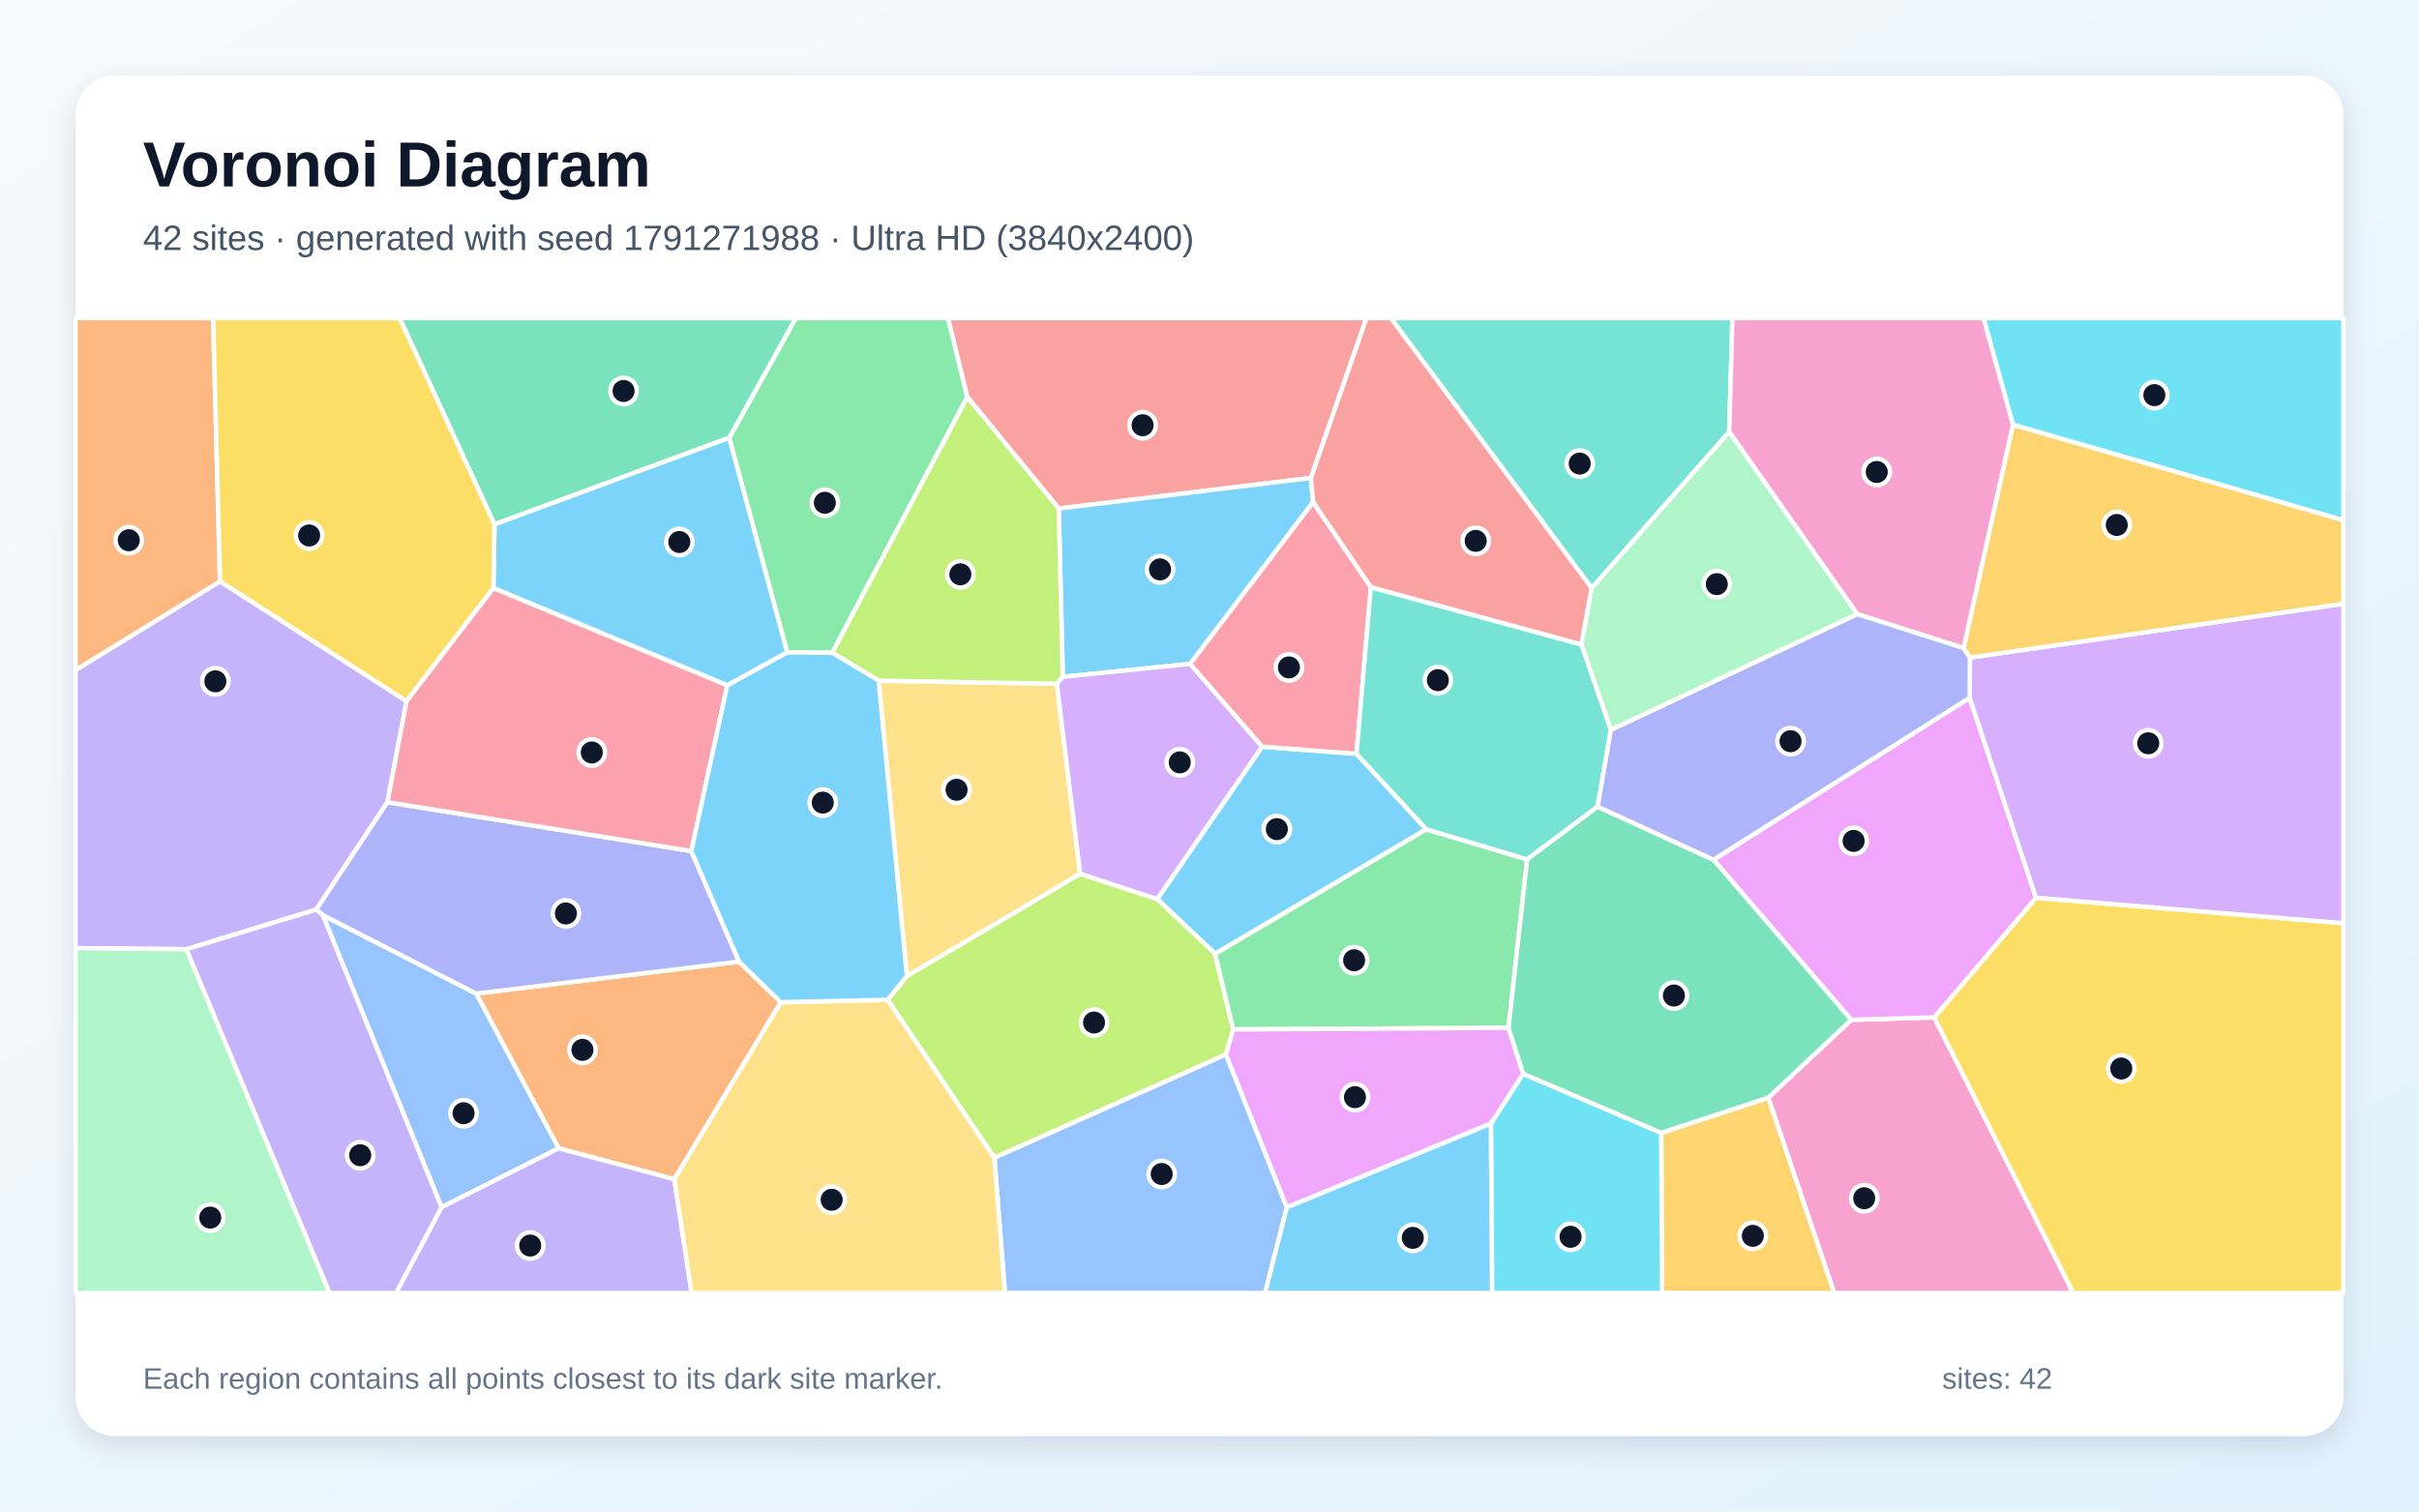
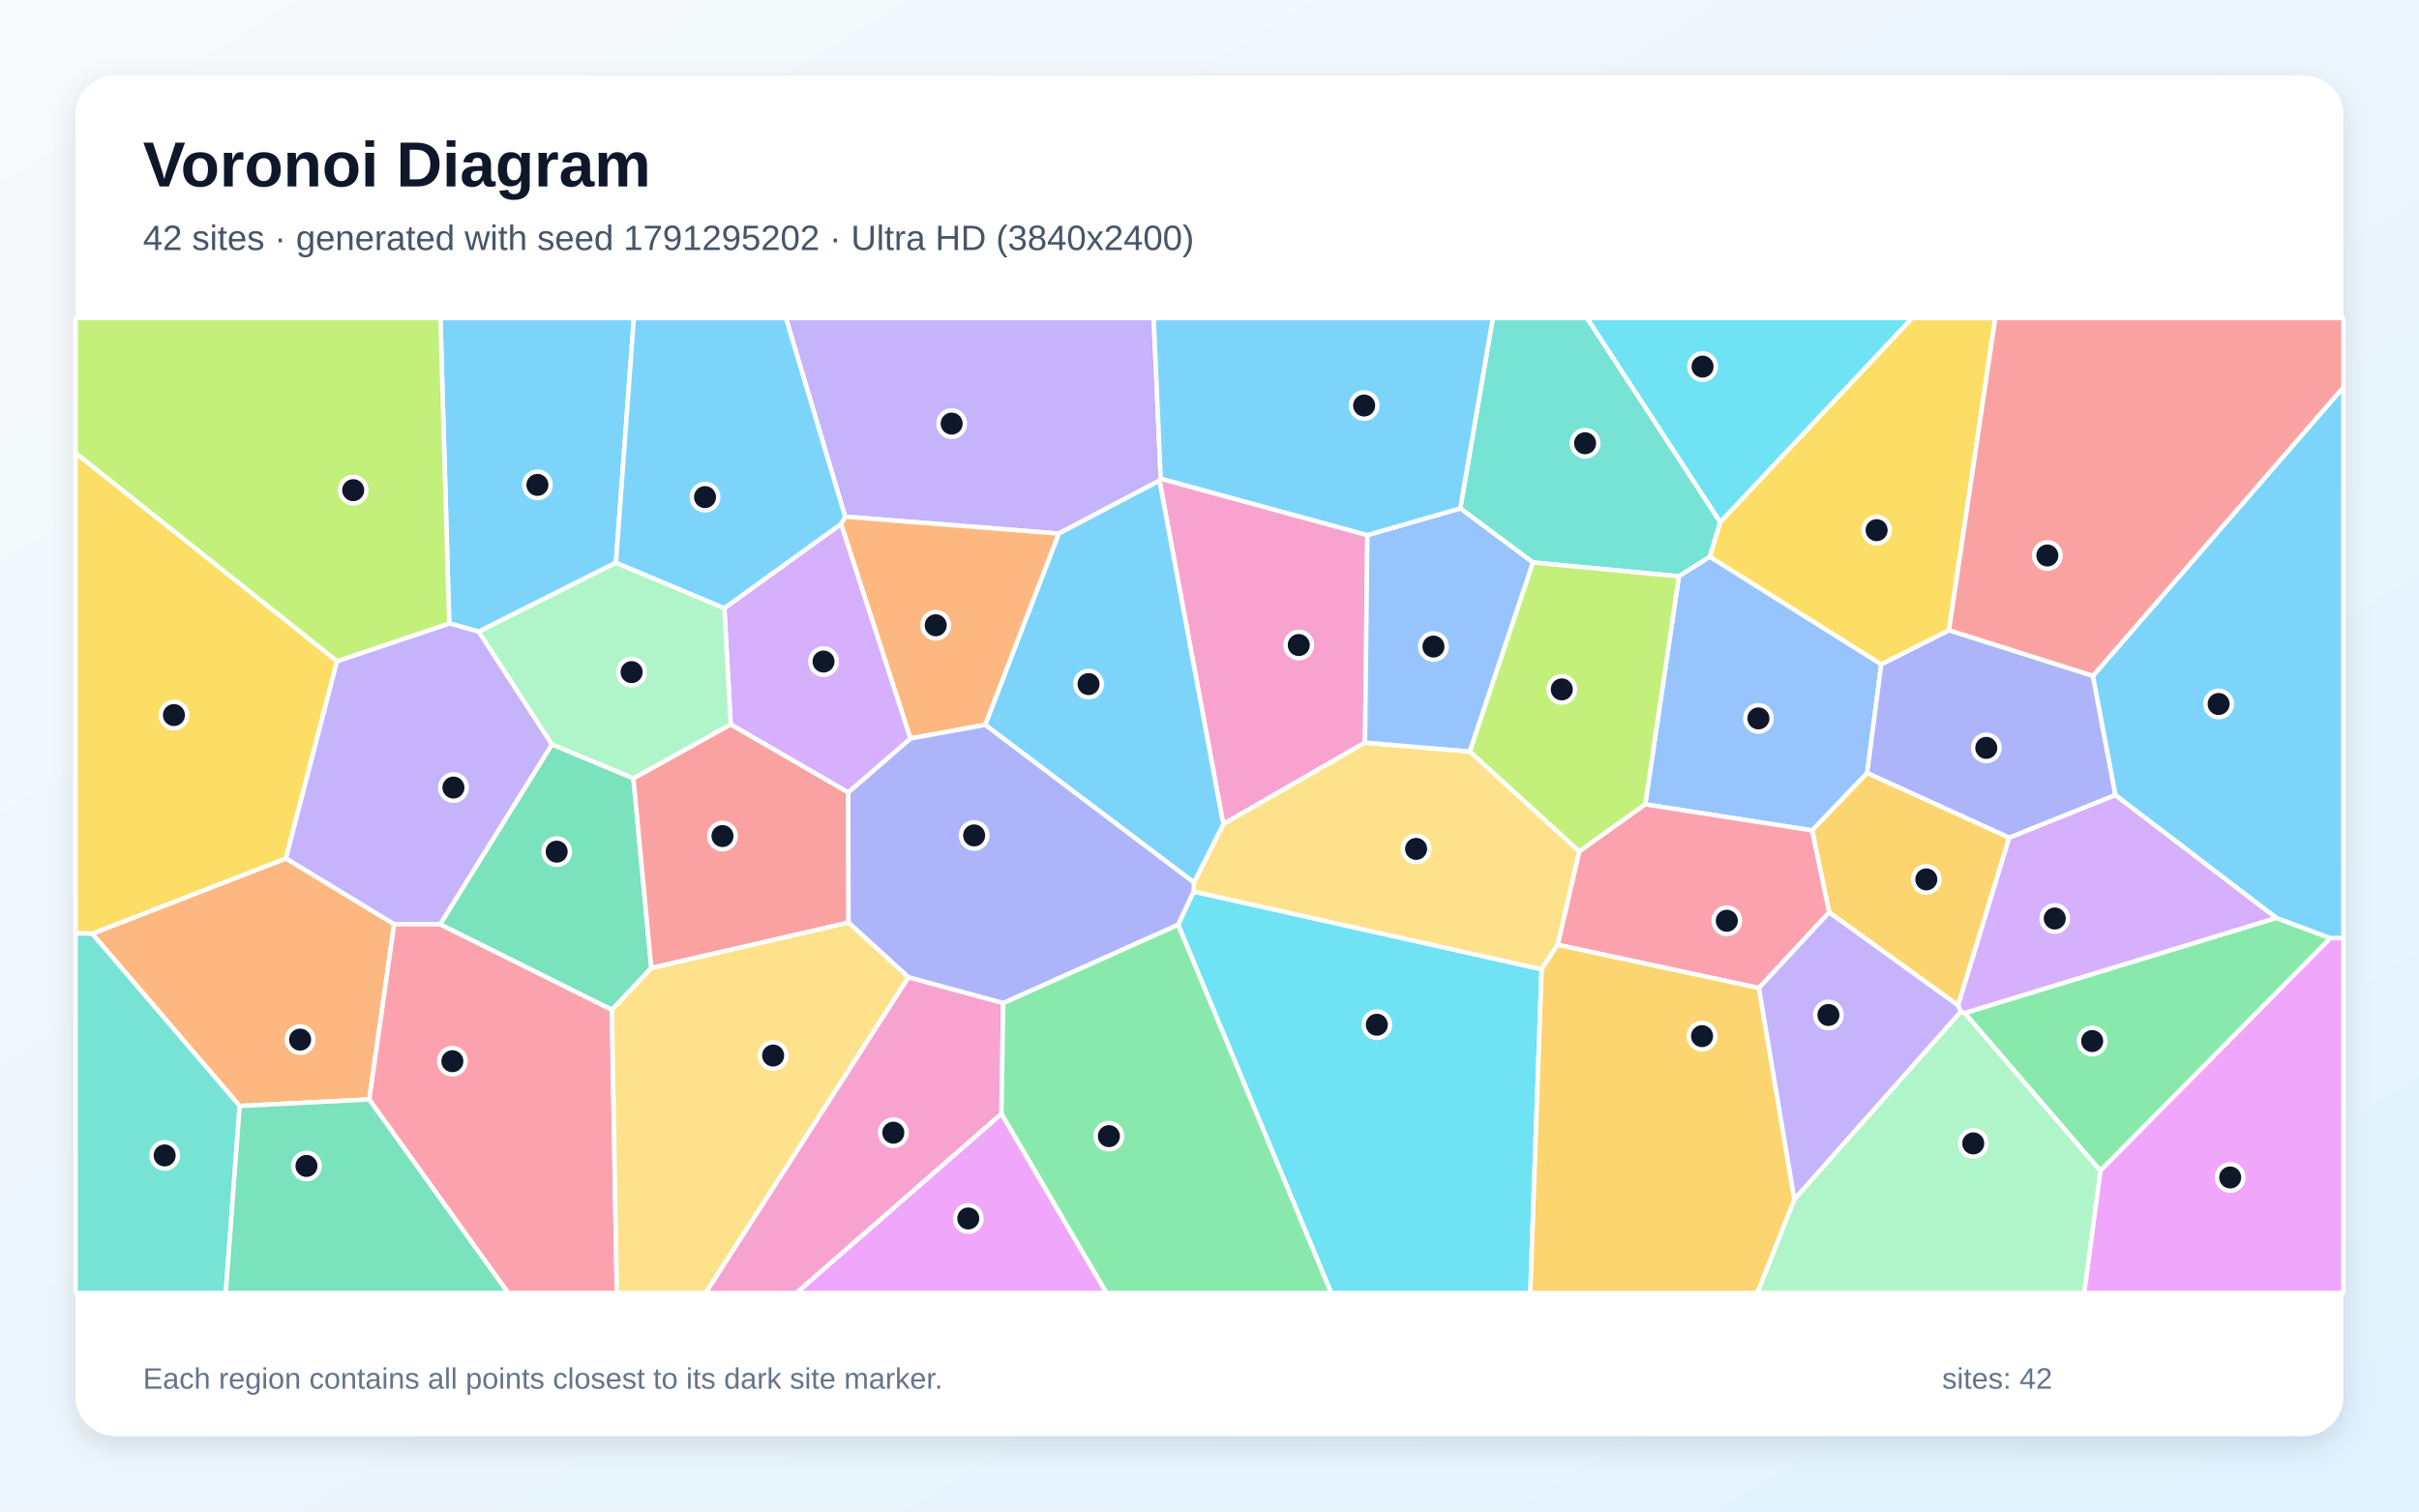
<svg xmlns="http://www.w3.org/2000/svg" width="3840" height="2400" viewBox="0 0 3840 2400" role="img" aria-labelledby="title description">
  <defs>
    <linearGradient id="background" x1="0" y1="0" x2="1" y2="1">
      <stop stop-color="#F8FAFC" />
      <stop offset="1" stop-color="#E0F2FE" />
    </linearGradient>
    <filter id="shadow" x="-5%" y="-5%" width="110%" height="110%">
      <feDropShadow dx="0" dy="15" stdDeviation="22" flood-color="#0F172A" flood-opacity=".12" />
    </filter>
  </defs>
  <rect width="3840" height="2400" fill="url(#background)" />
  <rect x="120" y="120" width="3600" height="2160" rx="63" fill="#FFFFFF" filter="url(#shadow)" />
  <g font-family="Arial, sans-serif">
    <text x="227" y="296" font-size="101" font-weight="700" fill="#0F172A">Voronoi Diagram</text>
-     <text x="227" y="397" font-size="56" fill="#475569">42 sites · generated with seed 1791271988 · Ultra HD (3840x2400)</text>
+     <text x="227" y="397" font-size="56" fill="#475569">42 sites · generated with seed 1791295202 · Ultra HD (3840x2400)</text>
  </g>
  <g stroke="#FFFFFF" stroke-width="7" stroke-linejoin="round">
-     <polygon points="2264.3,1316.8 1928.9,1514.5 1836.9,1427.6 2003.4,1185.6 2153.4,1196.9" fill="#38BDF8" fill-opacity="0.65" />
-     <polygon points="349.3,923.0 645.4,1113.2 615.0,1273.7 502.1,1444.2 296.0,1507.2 120.0,1505.5 120.0,1063.8" fill="#A78BFA" fill-opacity="0.65" />
-     <polygon points="2806.9,1742.9 2938.7,1619.3 3070.4,1615.4 3291.2,2053.0 2911.6,2053.0" fill="#F472B6" fill-opacity="0.65" />
-     <polygon points="1239.5,1591.3 1070.5,1872.4 886.7,1823.3 755.8,1577.6 1173.2,1526.9" fill="#FB923C" fill-opacity="0.65" />
-     <polygon points="3070.4,1615.4 3232.0,1425.4 3720.0,1465.9 3720.0,2053.0 3291.2,2053.0" fill="#FACC15" fill-opacity="0.65" />
-     <polygon points="1321.2,1036.4 1249.6,1035.9 1157.6,695.1 1263.3,505.0 1505.0,505.0 1535.6,630.4" fill="#4ADE80" fill-opacity="0.65" />
-     <polygon points="2745.0,685.7 2526.7,933.9 2207.7,505.0 2750.1,505.0" fill="#2DD4BF" fill-opacity="0.65" />
-     <polygon points="700.9,1916.9 512.4,1453.0 755.8,1577.6 886.7,1823.3" fill="#60A5FA" fill-opacity="0.65" />
-     <polygon points="3126.7,1107.9 3232.0,1425.4 3070.4,1615.4 2938.7,1619.3 2720.0,1365.1" fill="#E879F9" fill-opacity="0.65" />
-     <polygon points="1157.6,695.1 784.9,832.7 634.3,505.0 1263.3,505.0" fill="#34D399" fill-opacity="0.65" />
-     <polygon points="2081.0,758.9 1680.6,807.5 1535.6,630.4 1505.0,505.0 2169.2,505.0" fill="#F87171" fill-opacity="0.65" />
-     <polygon points="1097.4,1351.3 1173.2,1526.9 755.8,1577.6 512.4,1453.0 502.1,1444.2 615.0,1273.7" fill="#818CF8" fill-opacity="0.65" />
-     <polygon points="2637.0,1798.7 2806.9,1742.9 2911.6,2053.0 2638.3,2053.0" fill="#FBBF24" fill-opacity="0.65" />
-     <polygon points="1946.2,1674.3 1578.5,1838.4 1409.0,1587.5 1439.6,1549.8 1714.7,1387.3 1836.9,1427.6 1928.9,1514.5 1957.6,1634.5" fill="#A3E635" fill-opacity="0.65" />
-     <polygon points="3232.0,1425.4 3126.7,1107.9 3127.1,1044.1 3720.0,958.6 3720.0,1465.9" fill="#C084FC" fill-opacity="0.65" />
-     <polygon points="1889.0,1054.1 2084.5,797.0 2176.1,932.3 2153.4,1196.9 2003.4,1185.6" fill="#FB7185" fill-opacity="0.65" />
-     <polygon points="2366.7,1784.0 2417.9,1704.9 2637.0,1798.7 2638.3,2053.0 2368.6,2053.0" fill="#22D3EE" fill-opacity="0.65" />
-     <polygon points="120.0,1505.5 296.0,1507.2 523.2,2053.0 120.0,2053.0" fill="#86EFAC" fill-opacity="0.65" />
-     <polygon points="1714.7,1387.3 1439.6,1549.8 1394.7,1080.7 1677.7,1085.7" fill="#FCD34D" fill-opacity="0.65" />
-     <polygon points="1687.1,1074.7 1680.6,807.5 2081.0,758.9 2084.5,797.0 1889.0,1054.1" fill="#38BDF8" fill-opacity="0.65" />
-     <polygon points="1154.5,1088.3 783.2,933.8 784.9,832.7 1157.6,695.1 1249.6,1035.9" fill="#38BDF8" fill-opacity="0.65" />
-     <polygon points="700.9,1916.9 886.7,1823.3 1070.5,1872.4 1097.9,2053.0 628.6,2053.0" fill="#A78BFA" fill-opacity="0.65" />
-     <polygon points="3195.6,674.2 3117.2,1029.1 2948.1,975.1 2745.0,685.7 2750.1,505.0 3148.8,505.0" fill="#F472B6" fill-opacity="0.65" />
-     <polygon points="349.3,923.0 120.0,1063.8 120.0,505.0 338.3,505.0" fill="#FB923C" fill-opacity="0.65" />
-     <polygon points="784.9,832.7 783.2,933.8 645.4,1113.2 349.3,923.0 338.3,505.0 634.3,505.0" fill="#FACC15" fill-opacity="0.65" />
-     <polygon points="2394.7,1632.0 1957.6,1634.5 1928.9,1514.5 2264.3,1316.8 2424.2,1364.5" fill="#4ADE80" fill-opacity="0.65" />
-     <polygon points="2176.1,932.3 2510.6,1023.3 2557.2,1158.7 2536.1,1280.8 2424.2,1364.5 2264.3,1316.8 2153.4,1196.9" fill="#2DD4BF" fill-opacity="0.65" />
-     <polygon points="1578.5,1838.4 1946.2,1674.3 2042.8,1917.1 2008.2,2053.0 1595.3,2053.0" fill="#60A5FA" fill-opacity="0.65" />
-     <polygon points="2042.8,1917.1 1946.2,1674.3 1957.6,1634.5 2394.7,1632.0 2417.9,1704.9 2366.7,1784.0" fill="#E879F9" fill-opacity="0.65" />
-     <polygon points="2637.0,1798.7 2417.9,1704.9 2394.7,1632.0 2424.2,1364.5 2536.1,1280.8 2720.0,1365.1 2938.7,1619.3 2806.9,1742.9" fill="#34D399" fill-opacity="0.65" />
-     <polygon points="2526.7,933.9 2510.6,1023.3 2176.1,932.3 2084.5,797.0 2081.0,758.9 2169.2,505.0 2207.7,505.0" fill="#F87171" fill-opacity="0.65" />
-     <polygon points="2948.1,975.1 3117.2,1029.1 3127.1,1044.1 3126.7,1107.9 2720.0,1365.1 2536.1,1280.8 2557.2,1158.7" fill="#818CF8" fill-opacity="0.65" />
-     <polygon points="3127.1,1044.1 3117.2,1029.1 3195.6,674.2 3720.0,825.9 3720.0,958.6" fill="#FBBF24" fill-opacity="0.65" />
-     <polygon points="1687.1,1074.7 1677.7,1085.7 1394.7,1080.7 1321.2,1036.4 1535.6,630.4 1680.6,807.5" fill="#A3E635" fill-opacity="0.65" />
-     <polygon points="1714.7,1387.3 1677.7,1085.7 1687.1,1074.7 1889.0,1054.1 2003.4,1185.6 1836.9,1427.6" fill="#C084FC" fill-opacity="0.65" />
-     <polygon points="783.2,933.8 1154.5,1088.3 1097.4,1351.3 615.0,1273.7 645.4,1113.2" fill="#FB7185" fill-opacity="0.65" />
-     <polygon points="3195.6,674.2 3148.8,505.0 3720.0,505.0 3720.0,825.9" fill="#22D3EE" fill-opacity="0.65" />
-     <polygon points="2948.1,975.1 2557.2,1158.7 2510.6,1023.3 2526.7,933.9 2745.0,685.7" fill="#86EFAC" fill-opacity="0.65" />
-     <polygon points="1070.5,1872.4 1239.5,1591.3 1409.0,1587.5 1578.5,1838.4 1595.3,2053.0 1097.9,2053.0" fill="#FCD34D" fill-opacity="0.65" />
-     <polygon points="2042.8,1917.1 2366.7,1784.0 2368.6,2053.0 2008.2,2053.0" fill="#38BDF8" fill-opacity="0.65" />
-     <polygon points="1394.7,1080.7 1439.6,1549.8 1409.0,1587.5 1239.5,1591.3 1173.2,1526.9 1097.4,1351.3 1154.5,1088.3 1249.6,1035.9 1321.2,1036.4" fill="#38BDF8" fill-opacity="0.65" />
-     <polygon points="296.0,1507.2 502.1,1444.2 512.4,1453.0 700.9,1916.9 628.6,2053.0 523.2,2053.0" fill="#A78BFA" fill-opacity="0.65" />
+     <polygon points="977.8,893.4 760.1,1002.9 713.1,989.9 699.1,505.0 1006.2,505.0" fill="#38BDF8" fill-opacity="0.65" />
+     <polygon points="1842.6,760.0 1840.6,763.1 1680.7,847.2 1341.6,820.4 1247.6,505.0 1831.4,505.0" fill="#A78BFA" fill-opacity="0.65" />
+     <polygon points="2170.6,849.6 2166.9,1179.1 1941.9,1308.6 1840.6,763.1 1842.6,760.0" fill="#F472B6" fill-opacity="0.65" />
+     <polygon points="586.2,1745.7 380.4,1756.1 146.3,1482.5 453.9,1362.9 625.7,1467.4" fill="#FB923C" fill-opacity="0.65" />
+     <polygon points="535.1,1049.8 453.9,1362.9 146.3,1482.5 120.0,1481.9 120.0,719.1" fill="#FACC15" fill-opacity="0.65" />
+     <polygon points="3118.6,1608.5 3613.6,1457.4 3699.4,1489.6 3334.1,1859.0" fill="#4ADE80" fill-opacity="0.65" />
+     <polygon points="2730.8,828.9 2714.4,884.0 2665.2,915.1 2433.3,893.1 2318.1,807.2 2369.7,505.0 2519.4,505.0" fill="#2DD4BF" fill-opacity="0.65" />
+     <polygon points="2876.6,1318.6 2611.7,1277.2 2665.2,915.1 2714.4,884.0 2986.4,1054.7 2964.0,1227.5" fill="#60A5FA" fill-opacity="0.65" />
+     <polygon points="3334.1,1859.0 3699.4,1489.6 3720.0,1489.1 3720.0,2053.0 3308.4,2053.0" fill="#E879F9" fill-opacity="0.65" />
+     <polygon points="1005.5,1235.8 1033.9,1537.1 971.3,1603.5 698.5,1467.7 876.1,1181.8" fill="#34D399" fill-opacity="0.65" />
+     <polygon points="1160.0,1150.1 1346.5,1258.1 1347.0,1464.9 1033.9,1537.1 1005.5,1235.8" fill="#F87171" fill-opacity="0.65" />
+     <polygon points="3093.9,1000.6 3322.4,1073.1 3358.2,1262.4 3189.5,1330.2 2964.0,1227.5 2986.4,1054.7" fill="#818CF8" fill-opacity="0.65" />
+     <polygon points="2903.6,1448.7 2876.6,1318.6 2964.0,1227.5 3189.5,1330.2 3108.4,1596.5" fill="#FBBF24" fill-opacity="0.65" />
+     <polygon points="2506.9,1352.0 2333.0,1193.3 2433.3,893.1 2665.2,915.1 2611.7,1277.2" fill="#A3E635" fill-opacity="0.65" />
+     <polygon points="3613.6,1457.4 3118.6,1608.5 3112.6,1606.3 3108.4,1596.5 3189.5,1330.2 3358.2,1262.4" fill="#C084FC" fill-opacity="0.65" />
+     <polygon points="2792.2,1568.8 2472.6,1500.2 2506.9,1352.0 2611.7,1277.2 2876.6,1318.6 2903.6,1448.7" fill="#FB7185" fill-opacity="0.65" />
+     <polygon points="1870.1,1468.2 1894.8,1415.6 2447.2,1539.0 2429.2,2053.0 2113.2,2053.0" fill="#22D3EE" fill-opacity="0.65" />
+     <polygon points="2848.4,1904.2 3112.6,1606.3 3118.6,1608.5 3334.1,1859.0 3308.4,2053.0 2789.5,2053.0" fill="#86EFAC" fill-opacity="0.65" />
+     <polygon points="2447.2,1539.0 1894.8,1415.6 1895.3,1401.3 1941.9,1308.6 2166.9,1179.1 2333.0,1193.3 2506.9,1352.0 2472.6,1500.2" fill="#FCD34D" fill-opacity="0.65" />
+     <polygon points="3699.4,1489.6 3613.6,1457.4 3358.2,1262.4 3322.4,1073.1 3720.0,614.8 3720.0,1489.1" fill="#38BDF8" fill-opacity="0.65" />
+     <polygon points="1895.3,1401.3 1563.9,1150.9 1680.7,847.2 1840.6,763.1 1941.9,1308.6" fill="#38BDF8" fill-opacity="0.65" />
+     <polygon points="876.1,1181.8 698.5,1467.7 625.7,1467.4 453.9,1362.9 535.1,1049.8 713.1,989.9 760.1,1002.9" fill="#A78BFA" fill-opacity="0.65" />
+     <polygon points="1441.9,1551.6 1592.5,1592.5 1589.7,1768.6 1264.4,2053.0 1119.9,2053.0" fill="#F472B6" fill-opacity="0.65" />
+     <polygon points="1563.9,1150.9 1445.2,1172.6 1335.1,832.0 1341.6,820.4 1680.7,847.2" fill="#FB923C" fill-opacity="0.65" />
+     <polygon points="3093.9,1000.6 2986.4,1054.7 2714.4,884.0 2730.8,828.9 3035.3,505.0 3167.4,505.0" fill="#FACC15" fill-opacity="0.65" />
+     <polygon points="1589.7,1768.6 1592.5,1592.5 1870.1,1468.2 2113.2,2053.0 1756.3,2053.0" fill="#4ADE80" fill-opacity="0.65" />
+     <polygon points="120.0,1481.9 146.3,1482.5 380.4,1756.1 358.4,2053.0 120.0,2053.0" fill="#2DD4BF" fill-opacity="0.65" />
+     <polygon points="2333.0,1193.3 2166.9,1179.1 2170.6,849.6 2318.1,807.2 2433.3,893.1" fill="#60A5FA" fill-opacity="0.65" />
+     <polygon points="1589.7,1768.6 1756.3,2053.0 1264.4,2053.0" fill="#E879F9" fill-opacity="0.65" />
+     <polygon points="380.4,1756.1 586.2,1745.7 806.9,2053.0 358.4,2053.0" fill="#34D399" fill-opacity="0.65" />
+     <polygon points="3322.4,1073.1 3093.9,1000.6 3167.4,505.0 3720.0,505.0 3720.0,614.8" fill="#F87171" fill-opacity="0.65" />
+     <polygon points="1592.5,1592.5 1441.9,1551.6 1347.0,1464.9 1346.5,1258.1 1445.2,1172.6 1563.9,1150.9 1895.3,1401.3 1894.8,1415.6 1870.1,1468.2" fill="#818CF8" fill-opacity="0.65" />
+     <polygon points="2447.2,1539.0 2472.6,1500.2 2792.2,1568.8 2848.4,1904.2 2789.5,2053.0 2429.2,2053.0" fill="#FBBF24" fill-opacity="0.65" />
+     <polygon points="535.1,1049.8 120.0,719.1 120.0,505.0 699.1,505.0 713.1,989.9" fill="#A3E635" fill-opacity="0.65" />
+     <polygon points="1335.1,832.0 1445.2,1172.6 1346.5,1258.1 1160.0,1150.1 1149.8,965.6" fill="#C084FC" fill-opacity="0.65" />
+     <polygon points="586.2,1745.7 625.7,1467.4 698.5,1467.7 971.3,1603.5 979.2,2053.0 806.9,2053.0" fill="#FB7185" fill-opacity="0.65" />
+     <polygon points="2730.8,828.9 2519.4,505.0 3035.3,505.0" fill="#22D3EE" fill-opacity="0.65" />
+     <polygon points="1149.8,965.6 1160.0,1150.1 1005.5,1235.8 876.1,1181.8 760.1,1002.9 977.8,893.4" fill="#86EFAC" fill-opacity="0.65" />
+     <polygon points="971.3,1603.5 1033.9,1537.1 1347.0,1464.9 1441.9,1551.6 1119.9,2053.0 979.2,2053.0" fill="#FCD34D" fill-opacity="0.65" />
+     <polygon points="2318.1,807.2 2170.6,849.6 1842.6,760.0 1831.4,505.0 2369.7,505.0" fill="#38BDF8" fill-opacity="0.65" />
+     <polygon points="1335.1,832.0 1149.8,965.6 977.8,893.4 1006.2,505.0 1247.6,505.0 1341.6,820.4" fill="#38BDF8" fill-opacity="0.65" />
+     <polygon points="2792.2,1568.8 2903.6,1448.7 3108.4,1596.5 3112.6,1606.3 2848.4,1904.2" fill="#A78BFA" fill-opacity="0.65" />
  </g>
  <g>
-     <circle cx="2026.9" cy="1316.5" r="21" fill="#0F172A" stroke="#FFFFFF" stroke-width="7" />
-     <circle cx="341.9" cy="1081.8" r="21" fill="#0F172A" stroke="#FFFFFF" stroke-width="7" />
-     <circle cx="2959.3" cy="1902.6" r="21" fill="#0F172A" stroke="#FFFFFF" stroke-width="7" />
-     <circle cx="924.6" cy="1667.0" r="21" fill="#0F172A" stroke="#FFFFFF" stroke-width="7" />
-     <circle cx="3367.4" cy="1696.6" r="21" fill="#0F172A" stroke="#FFFFFF" stroke-width="7" />
-     <circle cx="1309.4" cy="798.3" r="21" fill="#0F172A" stroke="#FFFFFF" stroke-width="7" />
-     <circle cx="2507.7" cy="736.1" r="21" fill="#0F172A" stroke="#FFFFFF" stroke-width="7" />
-     <circle cx="735.9" cy="1767.6" r="21" fill="#0F172A" stroke="#FFFFFF" stroke-width="7" />
-     <circle cx="2942.5" cy="1335.2" r="21" fill="#0F172A" stroke="#FFFFFF" stroke-width="7" />
-     <circle cx="989.9" cy="620.8" r="21" fill="#0F172A" stroke="#FFFFFF" stroke-width="7" />
-     <circle cx="1813.8" cy="675.2" r="21" fill="#0F172A" stroke="#FFFFFF" stroke-width="7" />
-     <circle cx="898.3" cy="1450.4" r="21" fill="#0F172A" stroke="#FFFFFF" stroke-width="7" />
-     <circle cx="2782.5" cy="1962.3" r="21" fill="#0F172A" stroke="#FFFFFF" stroke-width="7" />
-     <circle cx="1736.7" cy="1623.6" r="21" fill="#0F172A" stroke="#FFFFFF" stroke-width="7" />
-     <circle cx="3410.2" cy="1180.2" r="21" fill="#0F172A" stroke="#FFFFFF" stroke-width="7" />
-     <circle cx="2046.1" cy="1059.7" r="21" fill="#0F172A" stroke="#FFFFFF" stroke-width="7" />
-     <circle cx="2493.2" cy="1963.8" r="21" fill="#0F172A" stroke="#FFFFFF" stroke-width="7" />
-     <circle cx="333.8" cy="1933.3" r="21" fill="#0F172A" stroke="#FFFFFF" stroke-width="7" />
-     <circle cx="1518.5" cy="1254.0" r="21" fill="#0F172A" stroke="#FFFFFF" stroke-width="7" />
-     <circle cx="1841.5" cy="904.1" r="21" fill="#0F172A" stroke="#FFFFFF" stroke-width="7" />
-     <circle cx="1078.4" cy="860.6" r="21" fill="#0F172A" stroke="#FFFFFF" stroke-width="7" />
-     <circle cx="841.7" cy="1977.7" r="21" fill="#0F172A" stroke="#FFFFFF" stroke-width="7" />
-     <circle cx="2979.2" cy="749.4" r="21" fill="#0F172A" stroke="#FFFFFF" stroke-width="7" />
-     <circle cx="204.4" cy="857.8" r="21" fill="#0F172A" stroke="#FFFFFF" stroke-width="7" />
-     <circle cx="490.7" cy="850.2" r="21" fill="#0F172A" stroke="#FFFFFF" stroke-width="7" />
-     <circle cx="2149.6" cy="1524.7" r="21" fill="#0F172A" stroke="#FFFFFF" stroke-width="7" />
-     <circle cx="2282.5" cy="1080.0" r="21" fill="#0F172A" stroke="#FFFFFF" stroke-width="7" />
-     <circle cx="1844.1" cy="1864.1" r="21" fill="#0F172A" stroke="#FFFFFF" stroke-width="7" />
-     <circle cx="2150.9" cy="1742.1" r="21" fill="#0F172A" stroke="#FFFFFF" stroke-width="7" />
-     <circle cx="2657.2" cy="1580.7" r="21" fill="#0F172A" stroke="#FFFFFF" stroke-width="7" />
-     <circle cx="2342.6" cy="858.8" r="21" fill="#0F172A" stroke="#FFFFFF" stroke-width="7" />
-     <circle cx="2842.4" cy="1176.9" r="21" fill="#0F172A" stroke="#FFFFFF" stroke-width="7" />
-     <circle cx="3360.2" cy="833.6" r="21" fill="#0F172A" stroke="#FFFFFF" stroke-width="7" />
-     <circle cx="1524.5" cy="911.9" r="21" fill="#0F172A" stroke="#FFFFFF" stroke-width="7" />
-     <circle cx="1872.8" cy="1210.5" r="21" fill="#0F172A" stroke="#FFFFFF" stroke-width="7" />
-     <circle cx="939.4" cy="1194.8" r="21" fill="#0F172A" stroke="#FFFFFF" stroke-width="7" />
-     <circle cx="3419.9" cy="627.4" r="21" fill="#0F172A" stroke="#FFFFFF" stroke-width="7" />
-     <circle cx="2725.3" cy="927.5" r="21" fill="#0F172A" stroke="#FFFFFF" stroke-width="7" />
-     <circle cx="1320.2" cy="1905.0" r="21" fill="#0F172A" stroke="#FFFFFF" stroke-width="7" />
-     <circle cx="2242.7" cy="1965.5" r="21" fill="#0F172A" stroke="#FFFFFF" stroke-width="7" />
-     <circle cx="1306.1" cy="1274.4" r="21" fill="#0F172A" stroke="#FFFFFF" stroke-width="7" />
-     <circle cx="571.8" cy="1834.3" r="21" fill="#0F172A" stroke="#FFFFFF" stroke-width="7" />
+     <circle cx="853.1" cy="769.9" r="21" fill="#0F172A" stroke="#FFFFFF" stroke-width="7" />
+     <circle cx="1510.7" cy="672.6" r="21" fill="#0F172A" stroke="#FFFFFF" stroke-width="7" />
+     <circle cx="2061.7" cy="1024.2" r="21" fill="#0F172A" stroke="#FFFFFF" stroke-width="7" />
+     <circle cx="476.4" cy="1650.7" r="21" fill="#0F172A" stroke="#FFFFFF" stroke-width="7" />
+     <circle cx="276.1" cy="1135.4" r="21" fill="#0F172A" stroke="#FFFFFF" stroke-width="7" />
+     <circle cx="3321.2" cy="1653.0" r="21" fill="#0F172A" stroke="#FFFFFF" stroke-width="7" />
+     <circle cx="2516.2" cy="703.8" r="21" fill="#0F172A" stroke="#FFFFFF" stroke-width="7" />
+     <circle cx="2791.4" cy="1140.7" r="21" fill="#0F172A" stroke="#FFFFFF" stroke-width="7" />
+     <circle cx="3540.3" cy="1869.6" r="21" fill="#0F172A" stroke="#FFFFFF" stroke-width="7" />
+     <circle cx="883.7" cy="1352.3" r="21" fill="#0F172A" stroke="#FFFFFF" stroke-width="7" />
+     <circle cx="1146.9" cy="1327.5" r="21" fill="#0F172A" stroke="#FFFFFF" stroke-width="7" />
+     <circle cx="3153.1" cy="1187.5" r="21" fill="#0F172A" stroke="#FFFFFF" stroke-width="7" />
+     <circle cx="3057.9" cy="1396.3" r="21" fill="#0F172A" stroke="#FFFFFF" stroke-width="7" />
+     <circle cx="2479.2" cy="1094.6" r="21" fill="#0F172A" stroke="#FFFFFF" stroke-width="7" />
+     <circle cx="3261.8" cy="1458.4" r="21" fill="#0F172A" stroke="#FFFFFF" stroke-width="7" />
+     <circle cx="2741.2" cy="1462.0" r="21" fill="#0F172A" stroke="#FFFFFF" stroke-width="7" />
+     <circle cx="2185.6" cy="1627.1" r="21" fill="#0F172A" stroke="#FFFFFF" stroke-width="7" />
+     <circle cx="3132.4" cy="1815.5" r="21" fill="#0F172A" stroke="#FFFFFF" stroke-width="7" />
+     <circle cx="2248.0" cy="1347.9" r="21" fill="#0F172A" stroke="#FFFFFF" stroke-width="7" />
+     <circle cx="3521.9" cy="1117.8" r="21" fill="#0F172A" stroke="#FFFFFF" stroke-width="7" />
+     <circle cx="1728.0" cy="1086.2" r="21" fill="#0F172A" stroke="#FFFFFF" stroke-width="7" />
+     <circle cx="719.8" cy="1250.5" r="21" fill="#0F172A" stroke="#FFFFFF" stroke-width="7" />
+     <circle cx="1418.1" cy="1798.5" r="21" fill="#0F172A" stroke="#FFFFFF" stroke-width="7" />
+     <circle cx="1485.4" cy="992.8" r="21" fill="#0F172A" stroke="#FFFFFF" stroke-width="7" />
+     <circle cx="2979.0" cy="841.8" r="21" fill="#0F172A" stroke="#FFFFFF" stroke-width="7" />
+     <circle cx="1760.3" cy="1804.0" r="21" fill="#0F172A" stroke="#FFFFFF" stroke-width="7" />
+     <circle cx="261.4" cy="1834.6" r="21" fill="#0F172A" stroke="#FFFFFF" stroke-width="7" />
+     <circle cx="2275.5" cy="1026.6" r="21" fill="#0F172A" stroke="#FFFFFF" stroke-width="7" />
+     <circle cx="1537.1" cy="1934.7" r="21" fill="#0F172A" stroke="#FFFFFF" stroke-width="7" />
+     <circle cx="486.5" cy="1851.3" r="21" fill="#0F172A" stroke="#FFFFFF" stroke-width="7" />
+     <circle cx="3250.0" cy="882.0" r="21" fill="#0F172A" stroke="#FFFFFF" stroke-width="7" />
+     <circle cx="1546.4" cy="1326.5" r="21" fill="#0F172A" stroke="#FFFFFF" stroke-width="7" />
+     <circle cx="2701.9" cy="1645.2" r="21" fill="#0F172A" stroke="#FFFFFF" stroke-width="7" />
+     <circle cx="560.7" cy="778.3" r="21" fill="#0F172A" stroke="#FFFFFF" stroke-width="7" />
+     <circle cx="1307.3" cy="1050.4" r="21" fill="#0F172A" stroke="#FFFFFF" stroke-width="7" />
+     <circle cx="718.1" cy="1685.0" r="21" fill="#0F172A" stroke="#FFFFFF" stroke-width="7" />
+     <circle cx="2702.7" cy="582.1" r="21" fill="#0F172A" stroke="#FFFFFF" stroke-width="7" />
+     <circle cx="1002.6" cy="1067.2" r="21" fill="#0F172A" stroke="#FFFFFF" stroke-width="7" />
+     <circle cx="1227.3" cy="1676.0" r="21" fill="#0F172A" stroke="#FFFFFF" stroke-width="7" />
+     <circle cx="2165.5" cy="643.9" r="21" fill="#0F172A" stroke="#FFFFFF" stroke-width="7" />
+     <circle cx="1119.2" cy="789.3" r="21" fill="#0F172A" stroke="#FFFFFF" stroke-width="7" />
+     <circle cx="2902.5" cy="1611.6" r="21" fill="#0F172A" stroke="#FFFFFF" stroke-width="7" />
  </g>
  <g font-family="Arial, sans-serif" font-size="47" fill="#64748B">
    <text x="227" y="2205">Each region contains all points closest to its dark site marker.</text>
    <text x="3083" y="2205">sites: 42</text>
  </g>
</svg>
